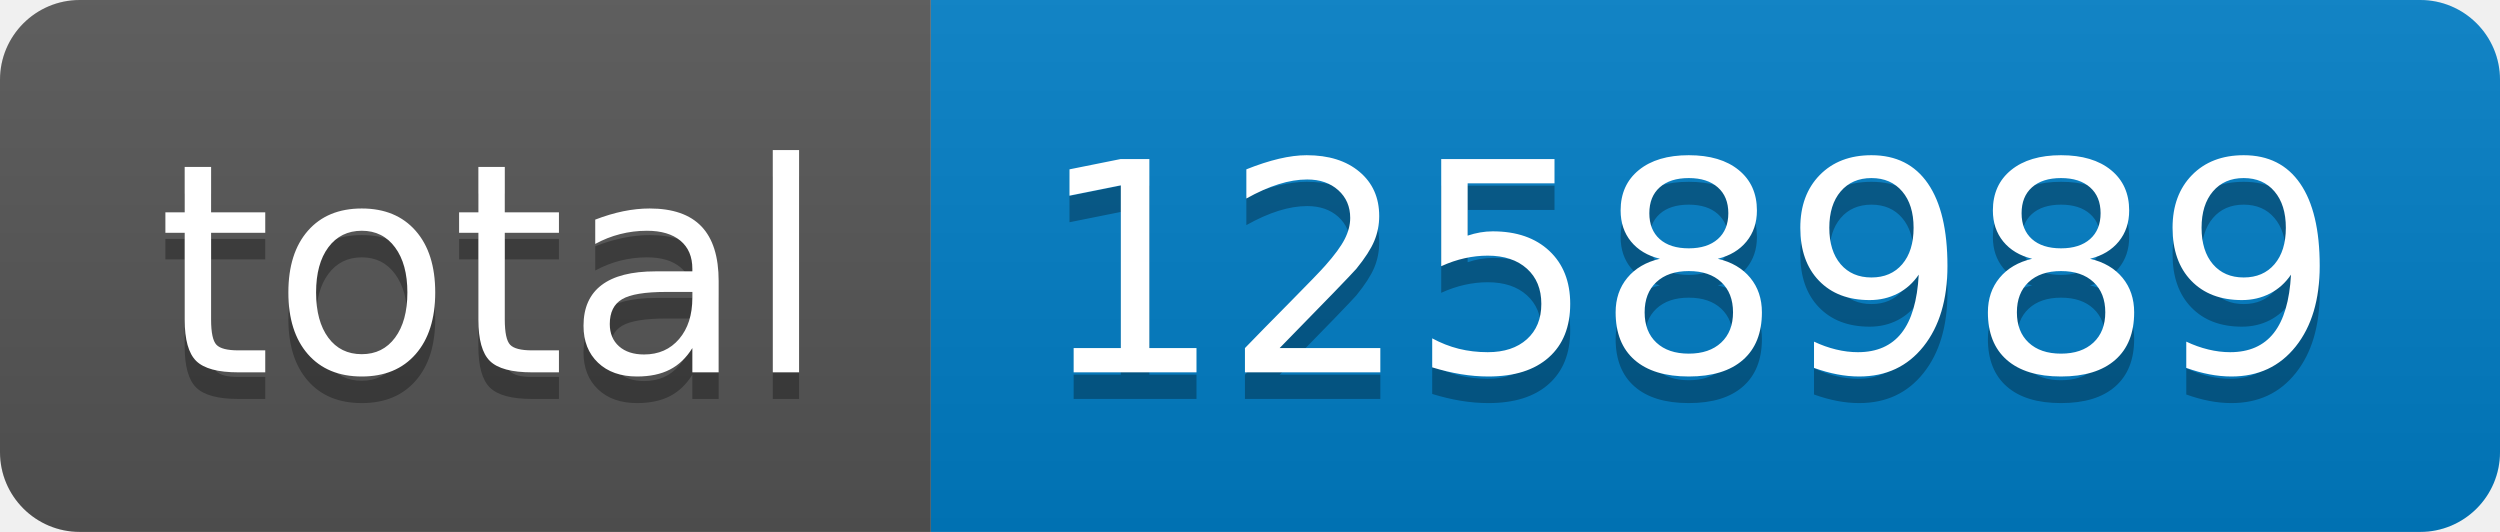
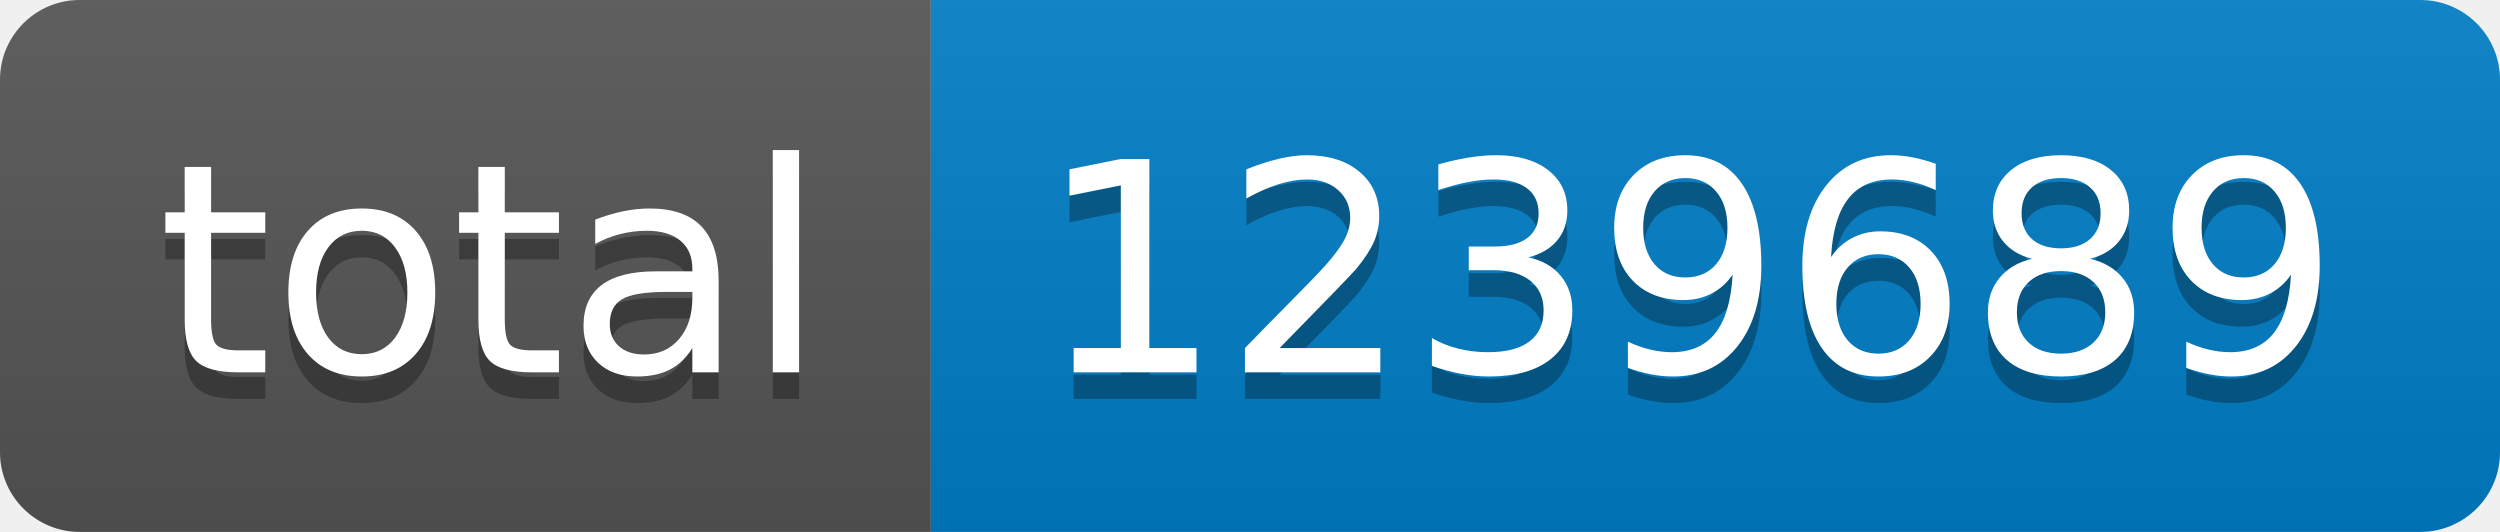
- <svg xmlns="http://www.w3.org/2000/svg" width="94" height="20" role="img" aria-label="total: 1258989">
+ <svg xmlns="http://www.w3.org/2000/svg" width="94" height="20" role="img" aria-label="total: 1239689">
  <linearGradient id="s" x2="0" y2="100%">
    <stop offset="0" stop-color="#bbb" stop-opacity=".1" />
    <stop offset="1" stop-opacity=".1" />
  </linearGradient>
  <clipPath id="r">
    <rect width="94" height="20" rx="3" fill="#fff" />
  </clipPath>
  <g clip-path="url(#r)">
    <rect width="35" height="20" fill="#555" />
    <rect x="35" width="59" height="20" fill="#007ec6" />
    <rect width="94" height="20" fill="url(#s)" />
  </g>
  <g fill="#fff" text-anchor="middle" font-family="Verdana,Geneva,DejaVu Sans,sans-serif" text-rendering="geometricPrecision" font-size="110">
    <text aria-hidden="true" x="185" y="150" fill="#010101" fill-opacity=".3" transform="scale(.1)" textLength="250">total</text>
    <text x="185" y="140" transform="scale(.1)" fill="#fff" textLength="250">total</text>
-     <text aria-hidden="true" x="635" y="150" fill="#010101" fill-opacity=".3" transform="scale(.1)" textLength="490">1258989</text>
-     <text x="635" y="140" transform="scale(.1)" fill="#fff" textLength="490">1258989</text>
+     <text aria-hidden="true" x="635" y="150" fill="#010101" fill-opacity=".3" transform="scale(.1)" textLength="490">1239689</text>
+     <text x="635" y="140" transform="scale(.1)" fill="#fff" textLength="490">1239689</text>
  </g>
</svg>
